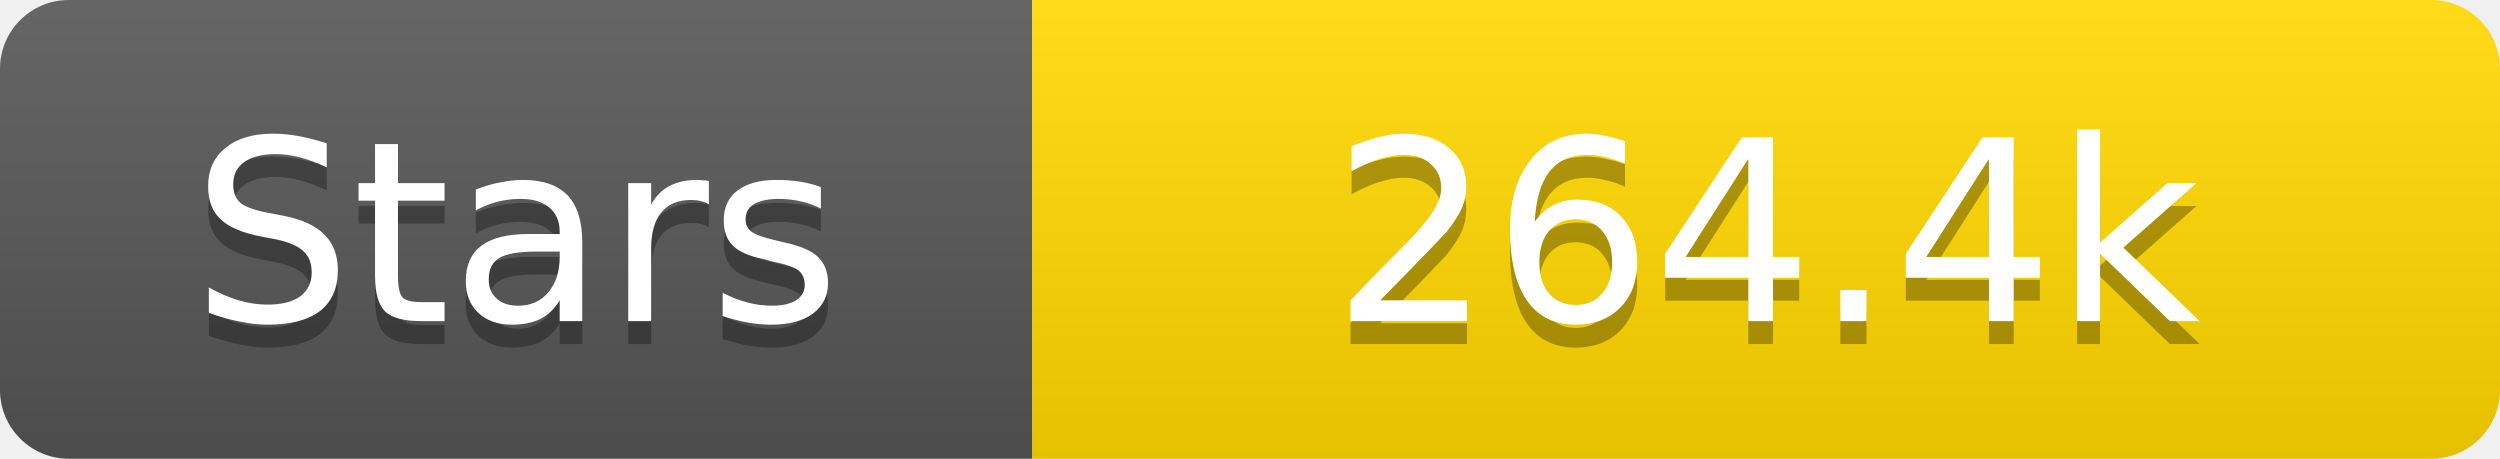
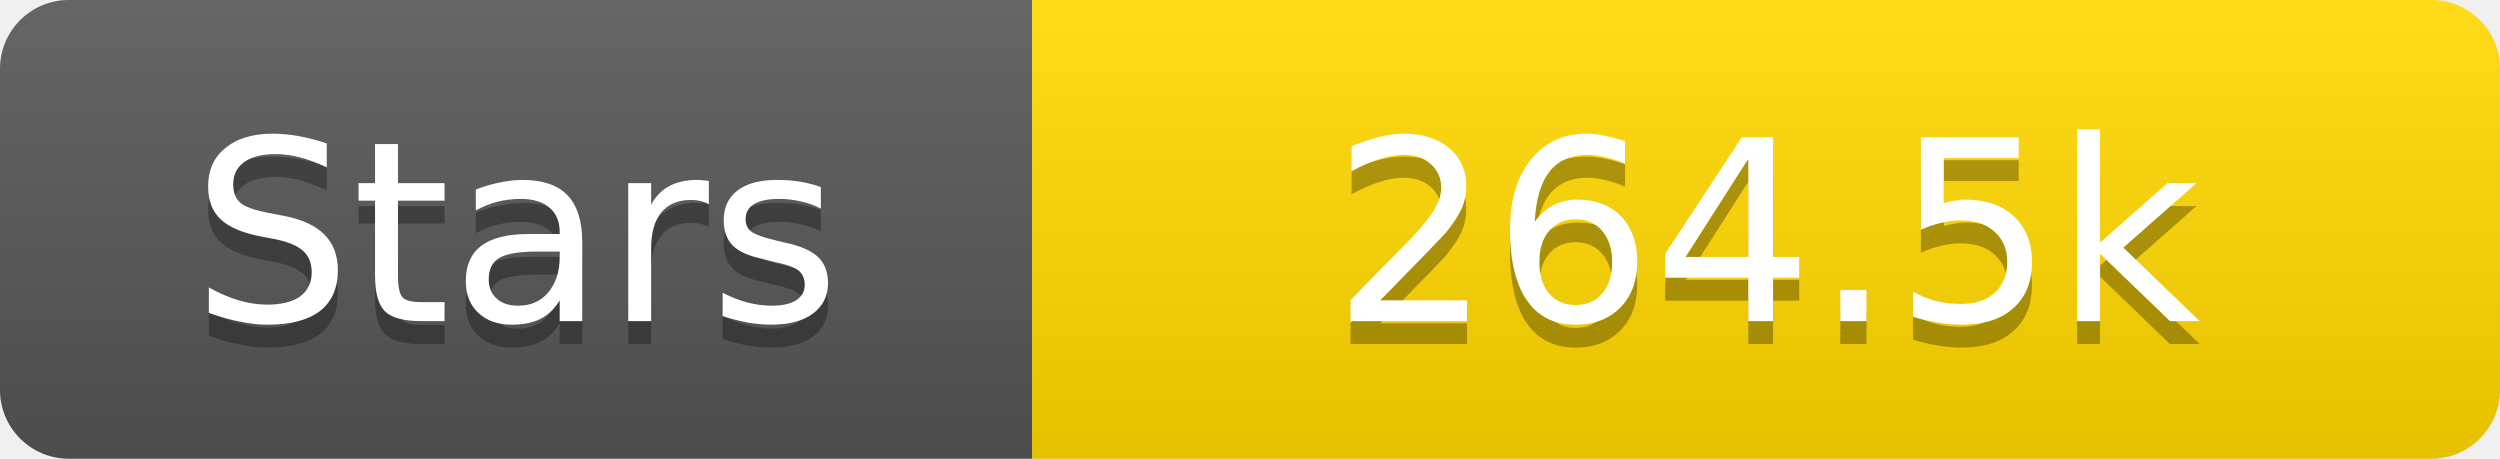
<svg xmlns="http://www.w3.org/2000/svg" width="109" height="20">
  <linearGradient id="s" x2="0" y2="100%">
    <stop offset="0" stop-color="#fff" stop-opacity=".1" />
    <stop offset="1" stop-opacity=".1" />
  </linearGradient>
  <clipPath id="r">
    <rect width="109" height="20" rx="3" fill="#fff" />
  </clipPath>
  <g clip-path="url(#r)">
    <rect width="45" height="20" fill="#555" />
    <rect x="45" width="64" height="20" fill="#ffd700" />
    <rect width="109" height="20" fill="url(#s)" />
  </g>
  <g fill="#fff" text-anchor="middle" font-family="Verdana,Geneva,DejaVu Sans,sans-serif" text-rendering="geometricPrecision" font-size="11">
    <text x="22.5" y="15" fill="#010101" fill-opacity=".3">Stars</text>
    <text x="22.5" y="14">Stars</text>
-     <text x="77.0" y="15" fill="#010101" fill-opacity=".3">264.4k</text>
-     <text x="77.0" y="14">264.4k</text>
+     <text x="77.0" y="15" fill="#010101" fill-opacity=".3">264.5k</text>
+     <text x="77.0" y="14">264.5k</text>
  </g>
</svg>
